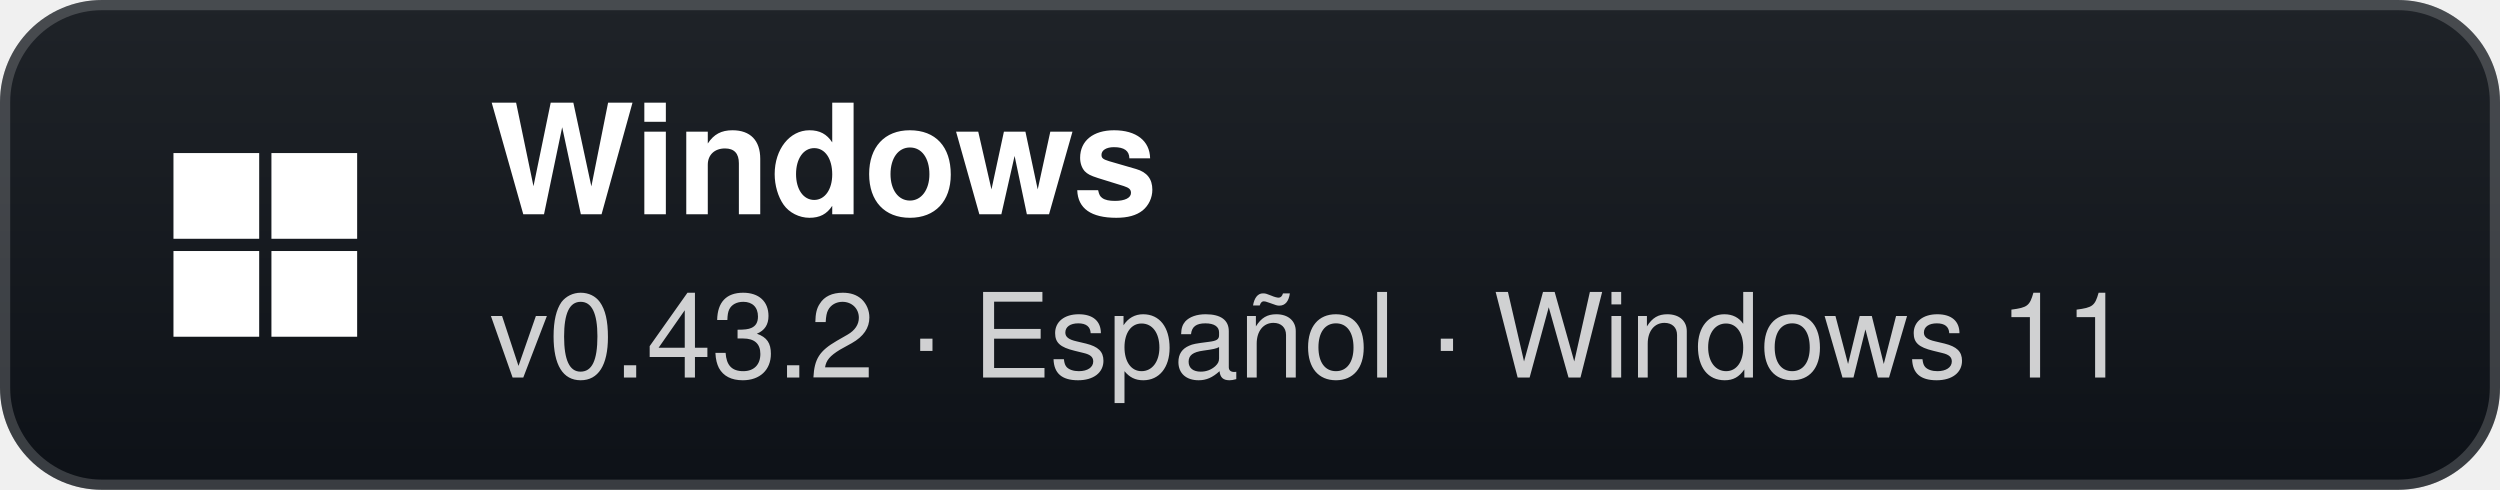
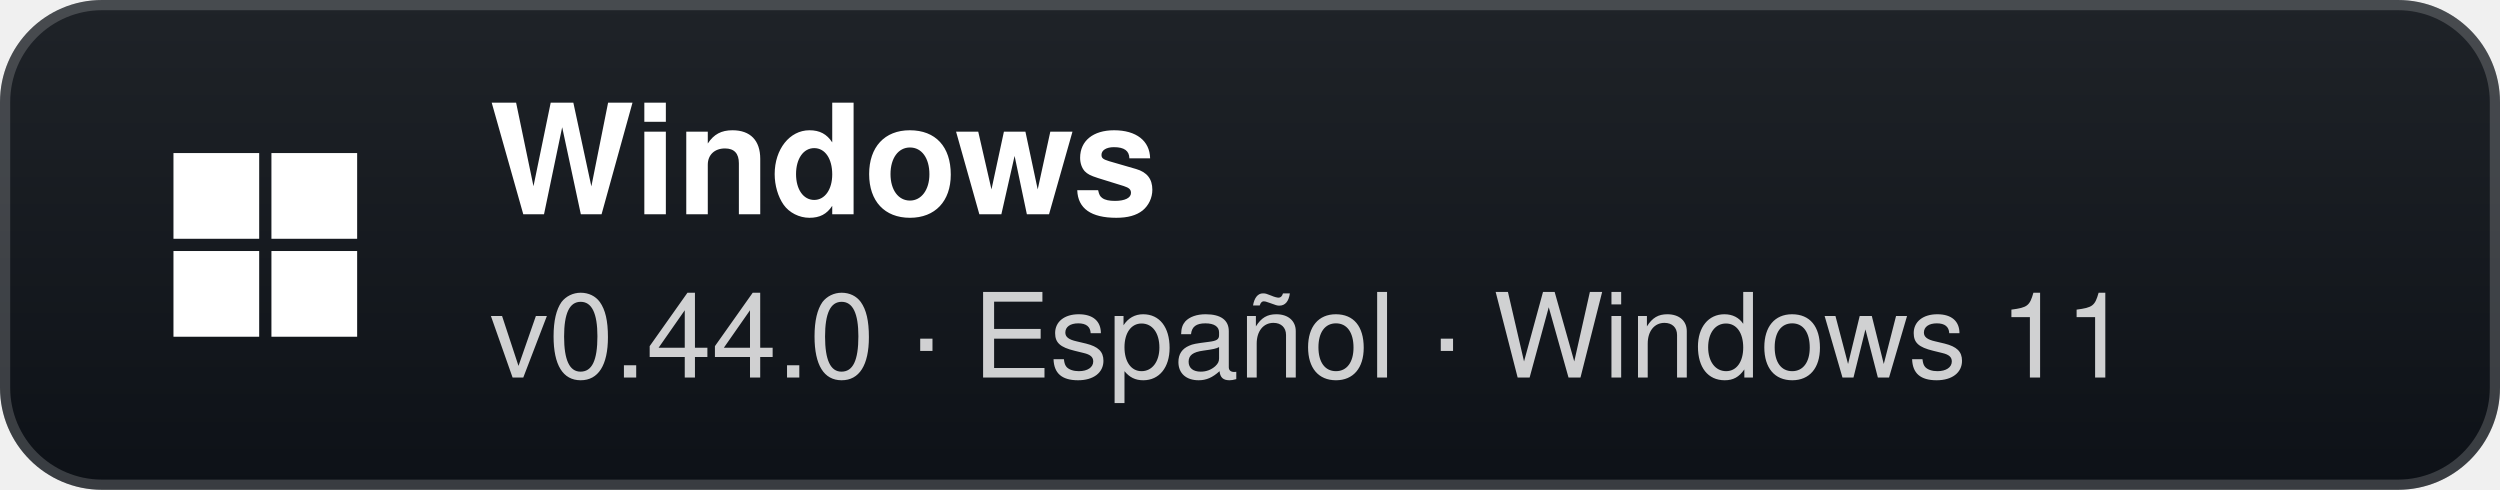
- <svg xmlns="http://www.w3.org/2000/svg" width="245" height="48" viewBox="0 0 245 48" role="img" aria-label="Windows: v0.43.2 · Español · Windows 11">
+ <svg xmlns="http://www.w3.org/2000/svg" width="245" height="48" viewBox="0 0 245 48" role="img" aria-label="Windows: v0.44.0 · Español · Windows 11">
  <defs>
    <linearGradient id="g" x1="0" y1="0" x2="0" y2="1">
      <stop offset="0" stop-color="#1f2328" />
      <stop offset="1" stop-color="#0d1117" />
    </linearGradient>
  </defs>
  <rect width="245" height="48" rx="10" fill="url(#g)" />
  <rect x="0.5" y="0.5" width="244" height="47" rx="9.5" fill="none" stroke="#ffffff" stroke-opacity="0.18" />
  <g transform="translate(26 24)">
    <rect x="-9" y="-9" width="8.4" height="8.4" fill="#fff" />
    <rect x="0.6" y="-9" width="8.4" height="8.4" fill="#fff" />
    <rect x="-9" y="0.6" width="8.4" height="8.4" fill="#fff" />
    <rect x="0.6" y="0.6" width="8.4" height="8.4" fill="#fff" />
  </g>
  <text x="48" y="21" fill="#ffffff" font-family="'Segoe UI',-apple-system,BlinkMacSystemFont,Helvetica,Arial,sans-serif" font-size="15" font-weight="700">Windows</text>
-   <text x="48" y="37" fill="#ffffff" fill-opacity="0.8" font-family="'Segoe UI',-apple-system,BlinkMacSystemFont,Helvetica,Arial,sans-serif" font-size="11.5">v0.43.2 · Español · Windows 11</text>
+   <text x="48" y="37" fill="#ffffff" fill-opacity="0.8" font-family="'Segoe UI',-apple-system,BlinkMacSystemFont,Helvetica,Arial,sans-serif" font-size="11.5">v0.44.0 · Español · Windows 11</text>
</svg>
